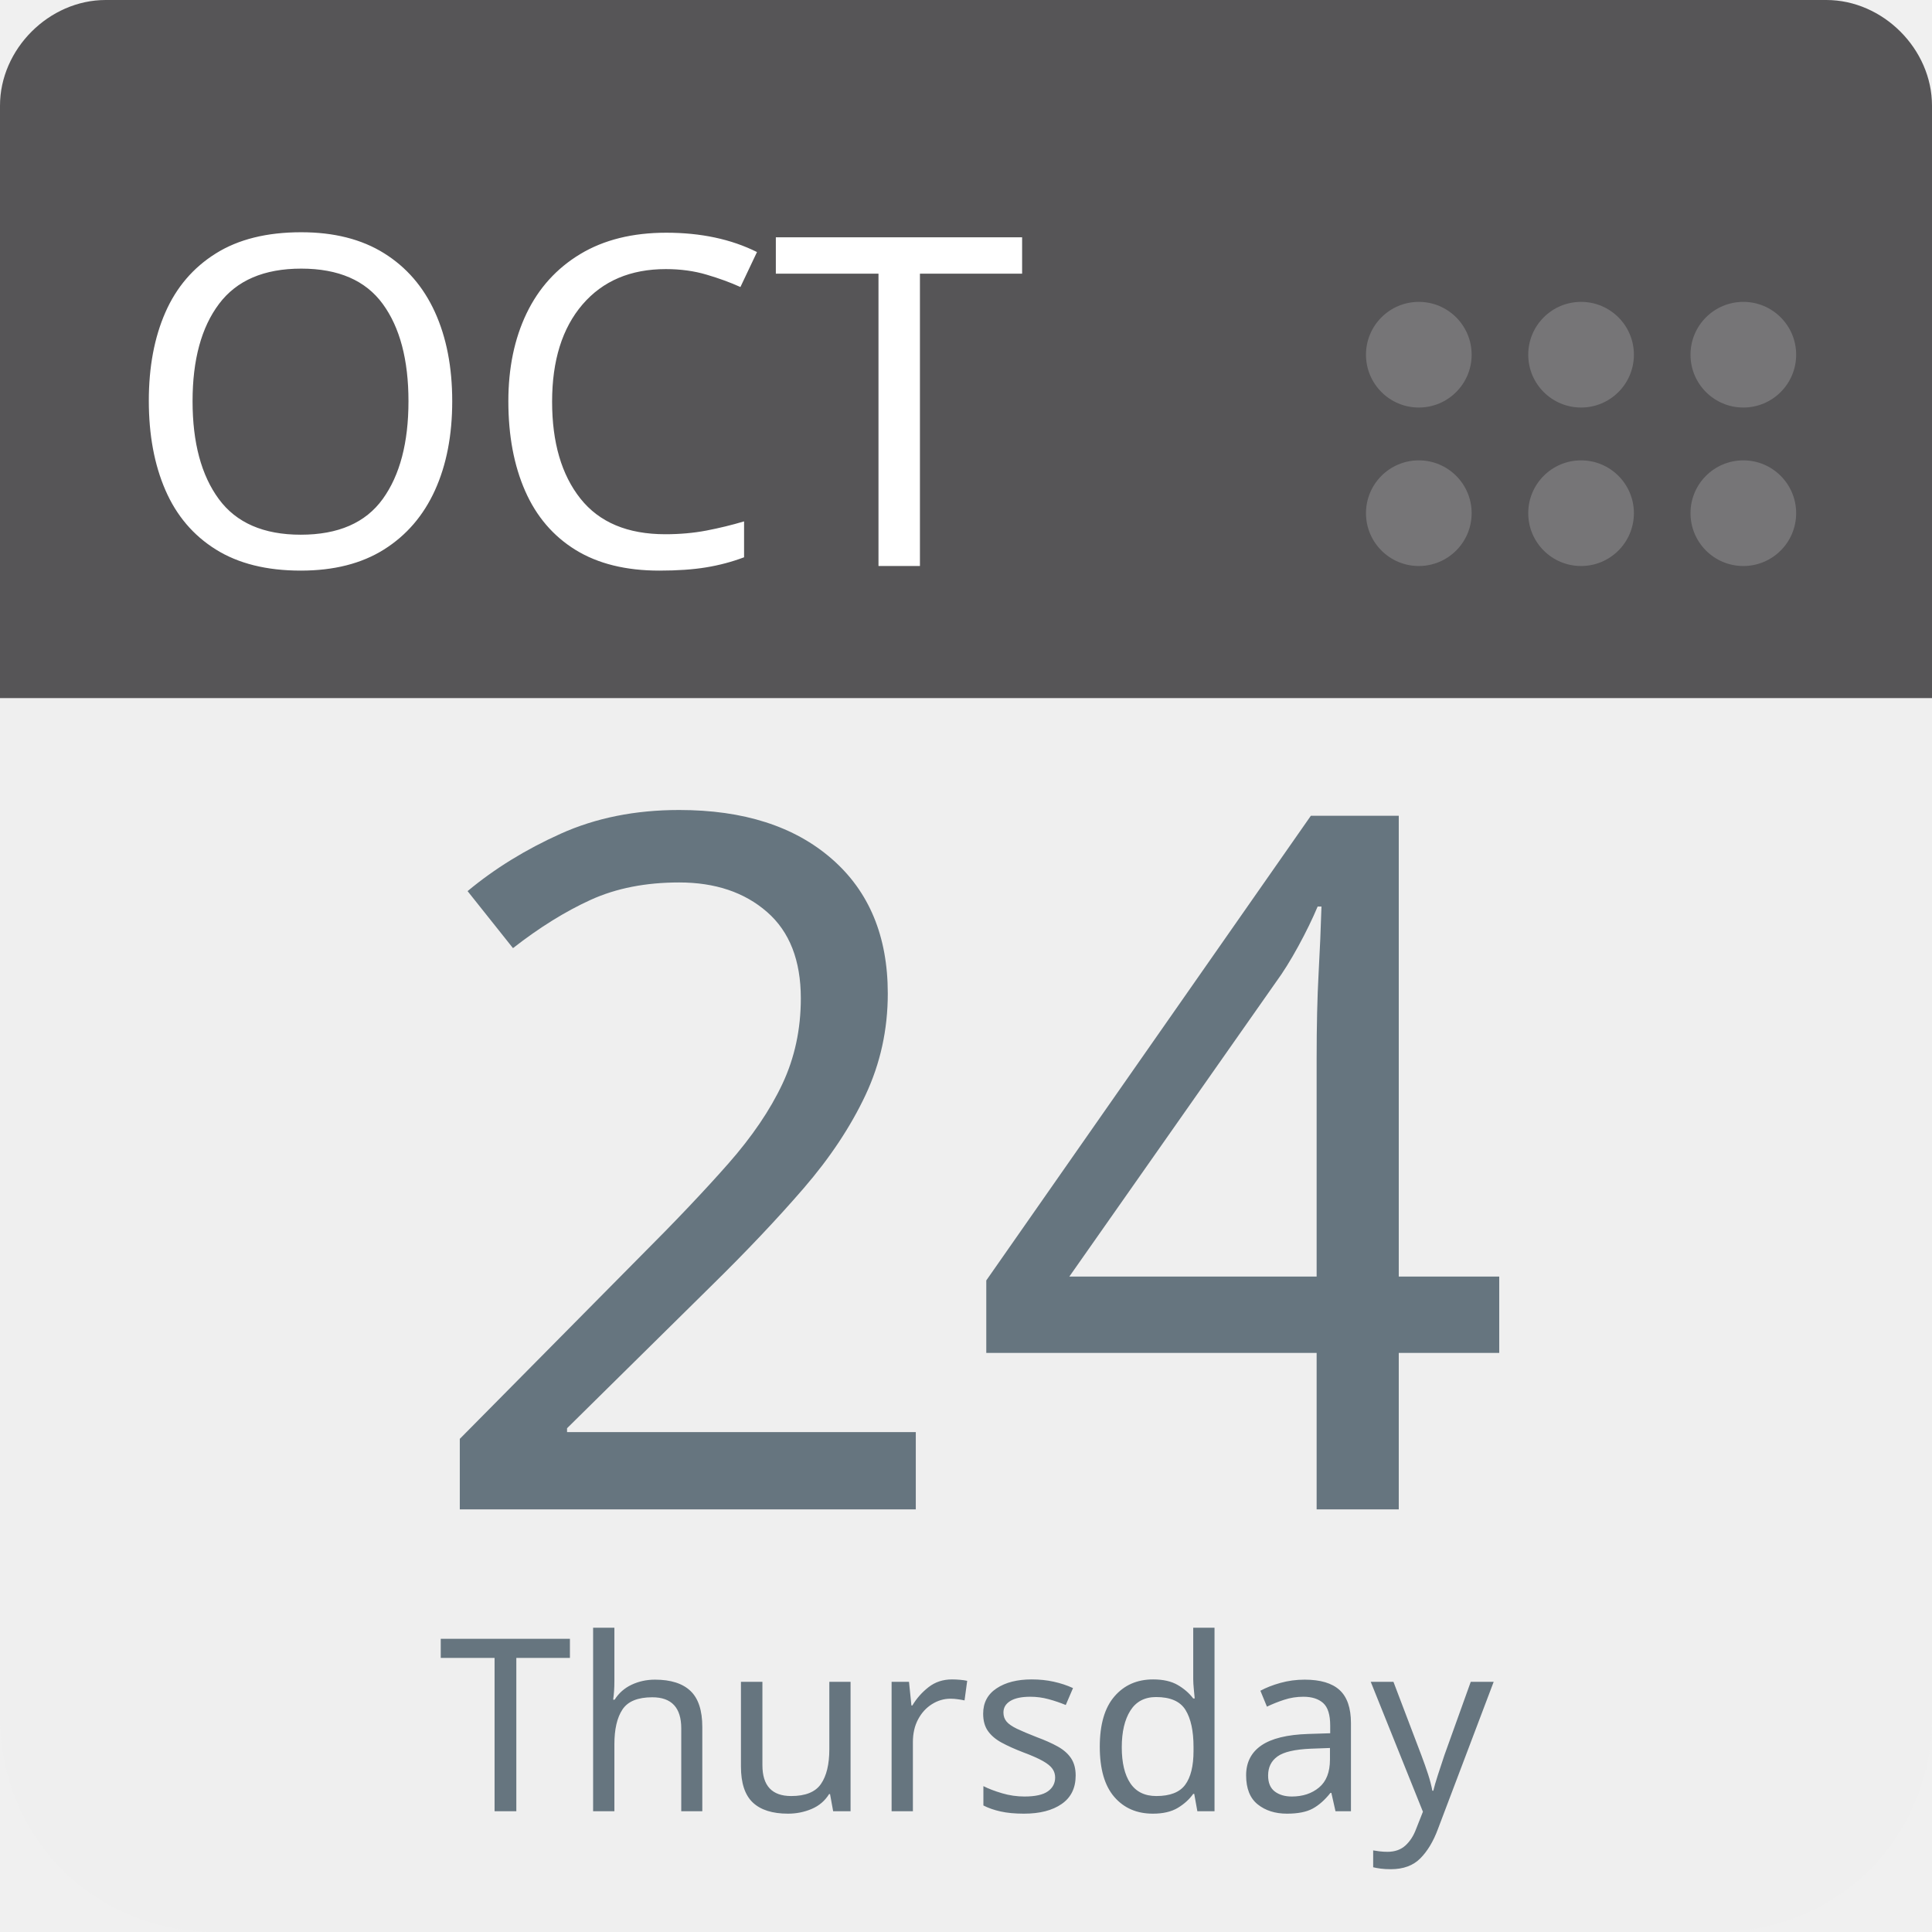
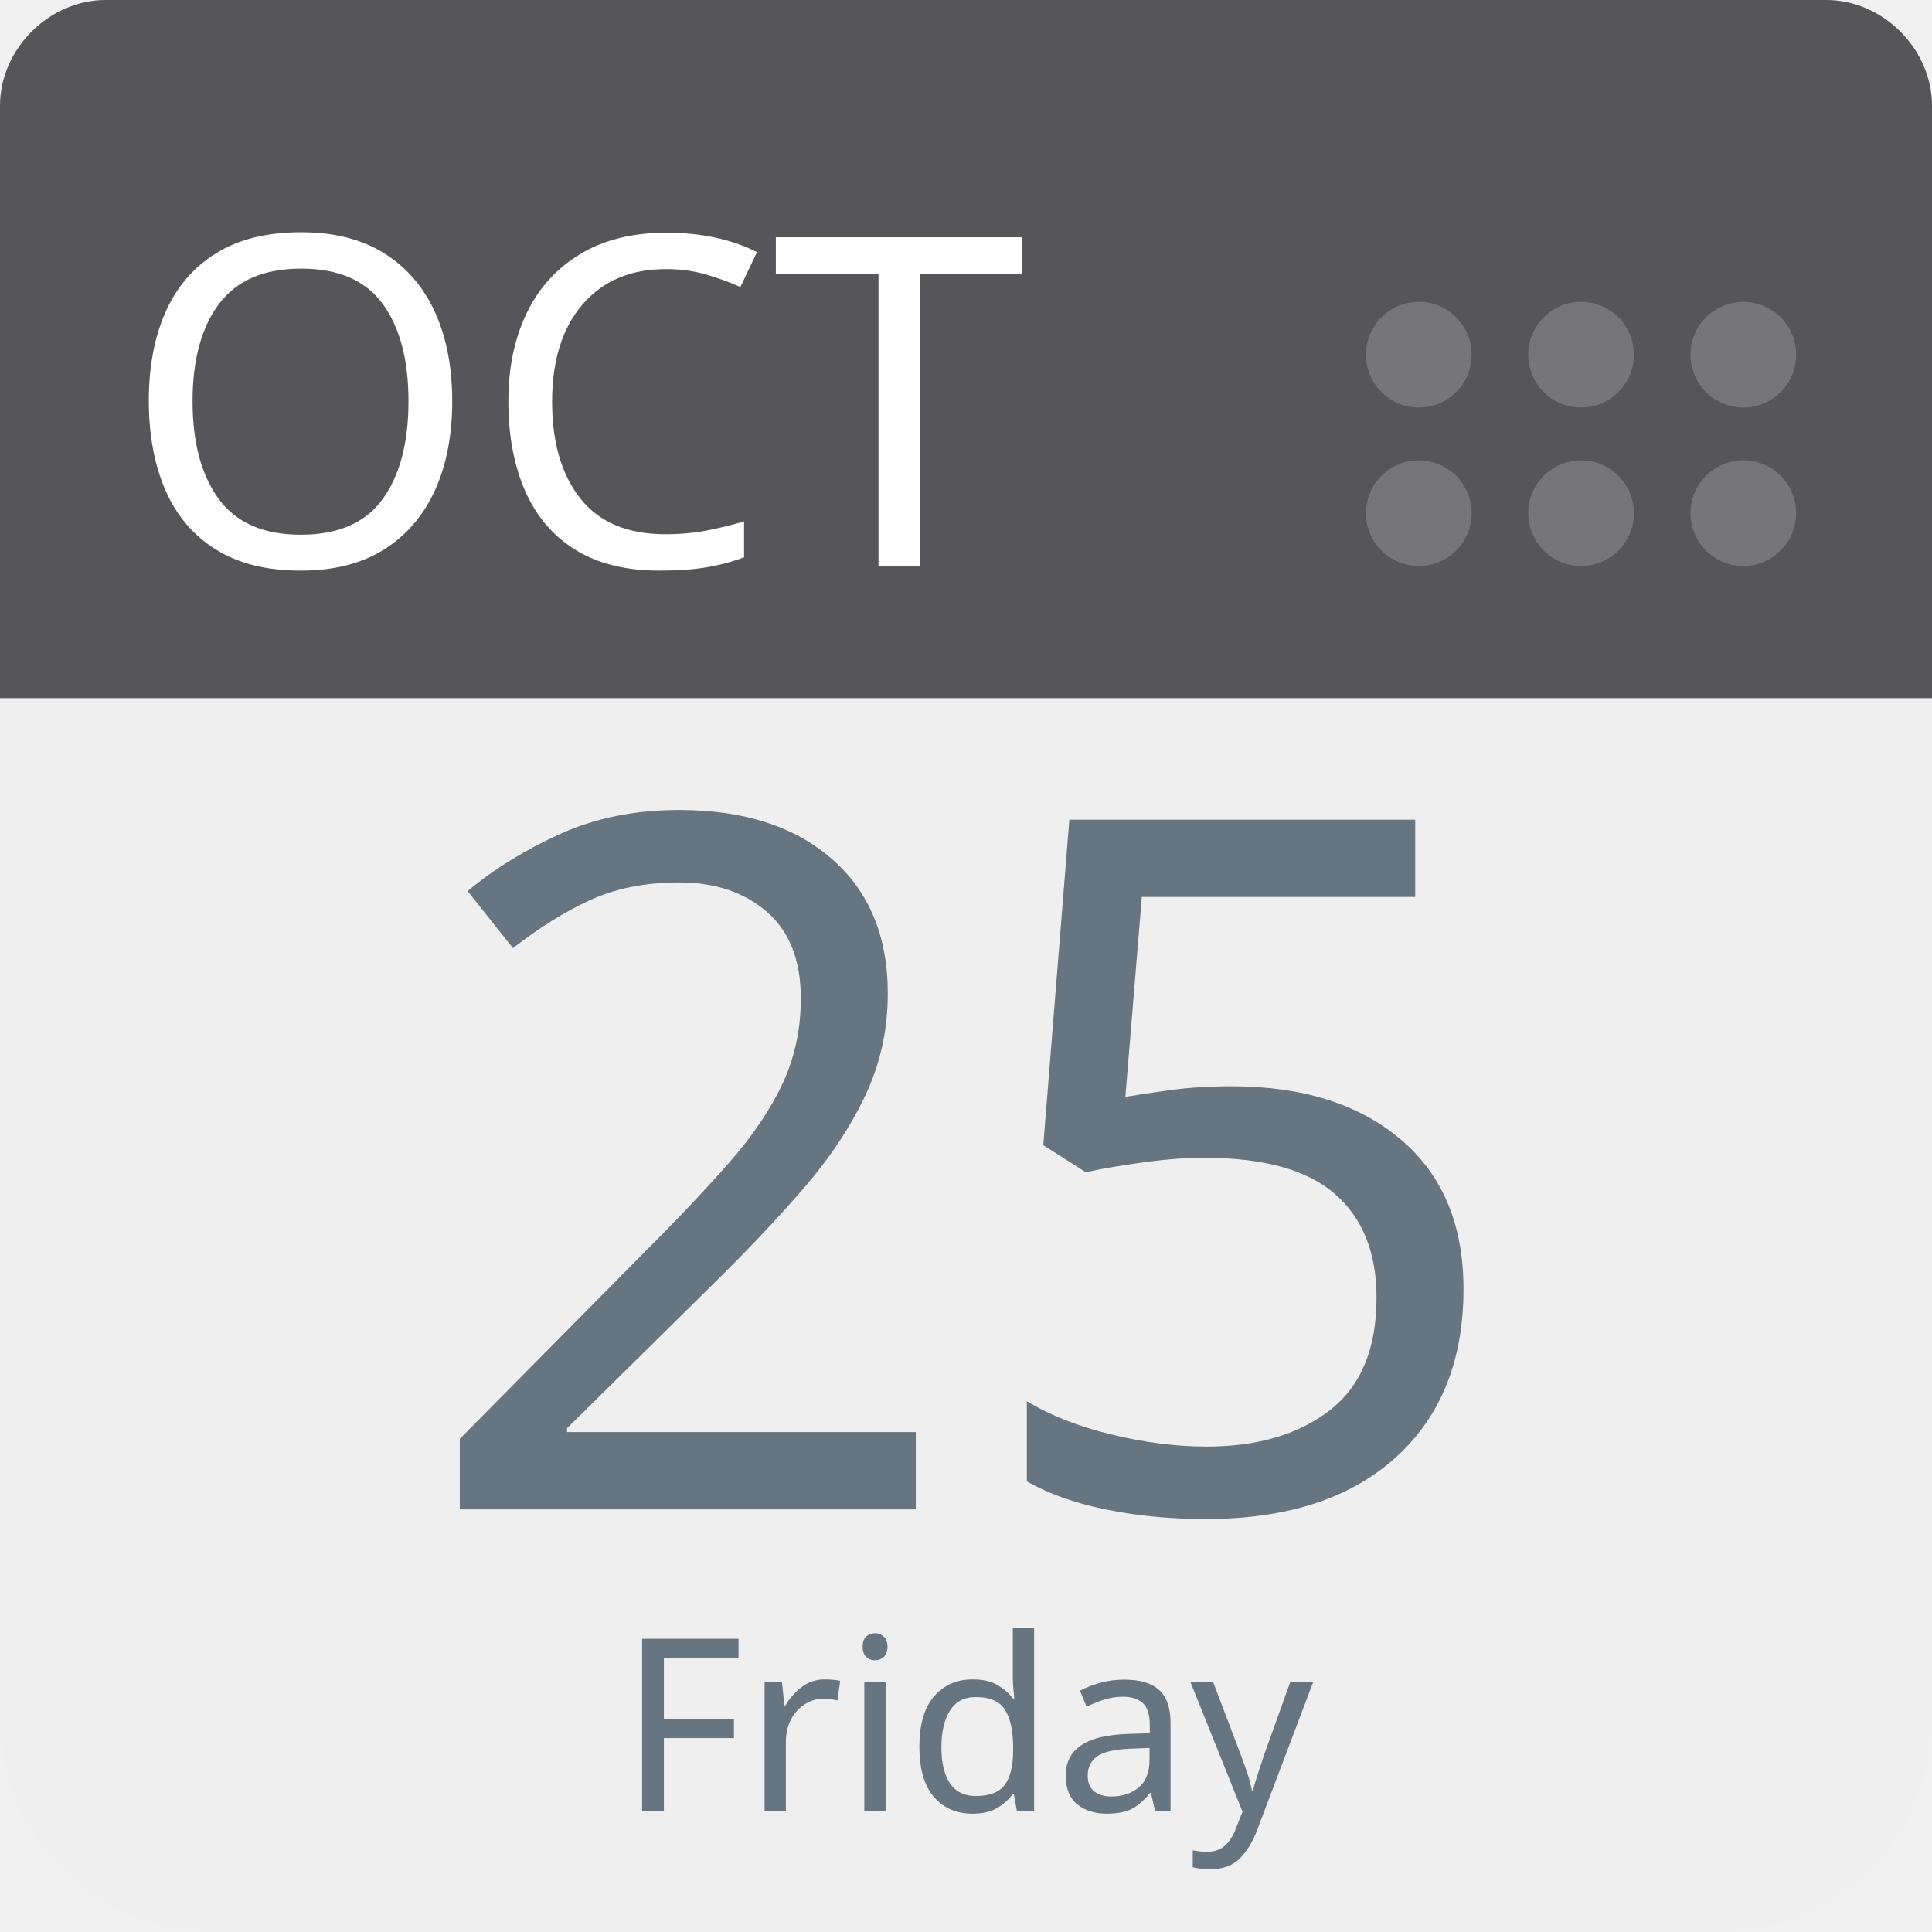
<svg xmlns="http://www.w3.org/2000/svg" aria-label="Calendar" role="img" viewBox="0 0 512 512" width="100%" height="100%" style="cursor: default">
      null
      <path d="m512,455c0,32 -25,57 -57,57l-398,0c-32,0 -57,-25 -57,-57l0,-327c0,-31 25,-57 57,-57l398,0c32,0 57,26 57,57l0,327z" fill="#efefef" />
  <path d="m484,0l-47,0l-409,0c-15,0 -28,13 -28,28l0,157l512,0l0,-157c0,-15 -13,-28 -28,-28z" fill="#565557" />
  <g fill="#767577">
    <circle cx="462" cy="136" r="14" />
    <circle cx="462" cy="94" r="14" />
    <circle cx="419" cy="136" r="14" />
    <circle cx="419" cy="94" r="14" />
    <circle cx="376" cy="136" r="14" />
    <circle cx="376" cy="94" r="14" />
  </g>
  <text id="month" x="32" y="150" fill="#fff" font-family="-apple-system, BlinkMacSystemFont, 'Noto Sans', 'Noto Sans CJK SC', 'Microsoft YaHei', sans-serif, 'Segoe UI', Roboto, 'Helvetica Neue', Arial" font-size="122px" style="text-anchor: left">OCT</text>
-   <text id="day" x="256" y="400" fill="#66757f" font-family="-apple-system, BlinkMacSystemFont, 'Noto Sans', 'Noto Sans CJK SC', 'Microsoft YaHei', sans-serif, 'Segoe UI', Roboto, 'Helvetica Neue', Arial" font-size="256px" style="text-anchor: middle">24</text>
-   <text id="weekday" x="256" y="480" fill="#66757f" font-family="-apple-system, BlinkMacSystemFont, 'Noto Sans', 'Noto Sans CJK SC', 'Microsoft YaHei', sans-serif, 'Segoe UI', Roboto, 'Helvetica Neue', Arial" font-size="64px" style="text-anchor: middle">Thursday</text>
+   <text id="day" x="256" y="400" fill="#66757f" font-family="-apple-system, BlinkMacSystemFont, 'Noto Sans', 'Noto Sans CJK SC', 'Microsoft YaHei', sans-serif, 'Segoe UI', Roboto, 'Helvetica Neue', Arial" font-size="256px" style="text-anchor: middle">25</text>
+   <text id="weekday" x="256" y="480" fill="#66757f" font-family="-apple-system, BlinkMacSystemFont, 'Noto Sans', 'Noto Sans CJK SC', 'Microsoft YaHei', sans-serif, 'Segoe UI', Roboto, 'Helvetica Neue', Arial" font-size="64px" style="text-anchor: middle">Friday</text>
      null
    </svg>
